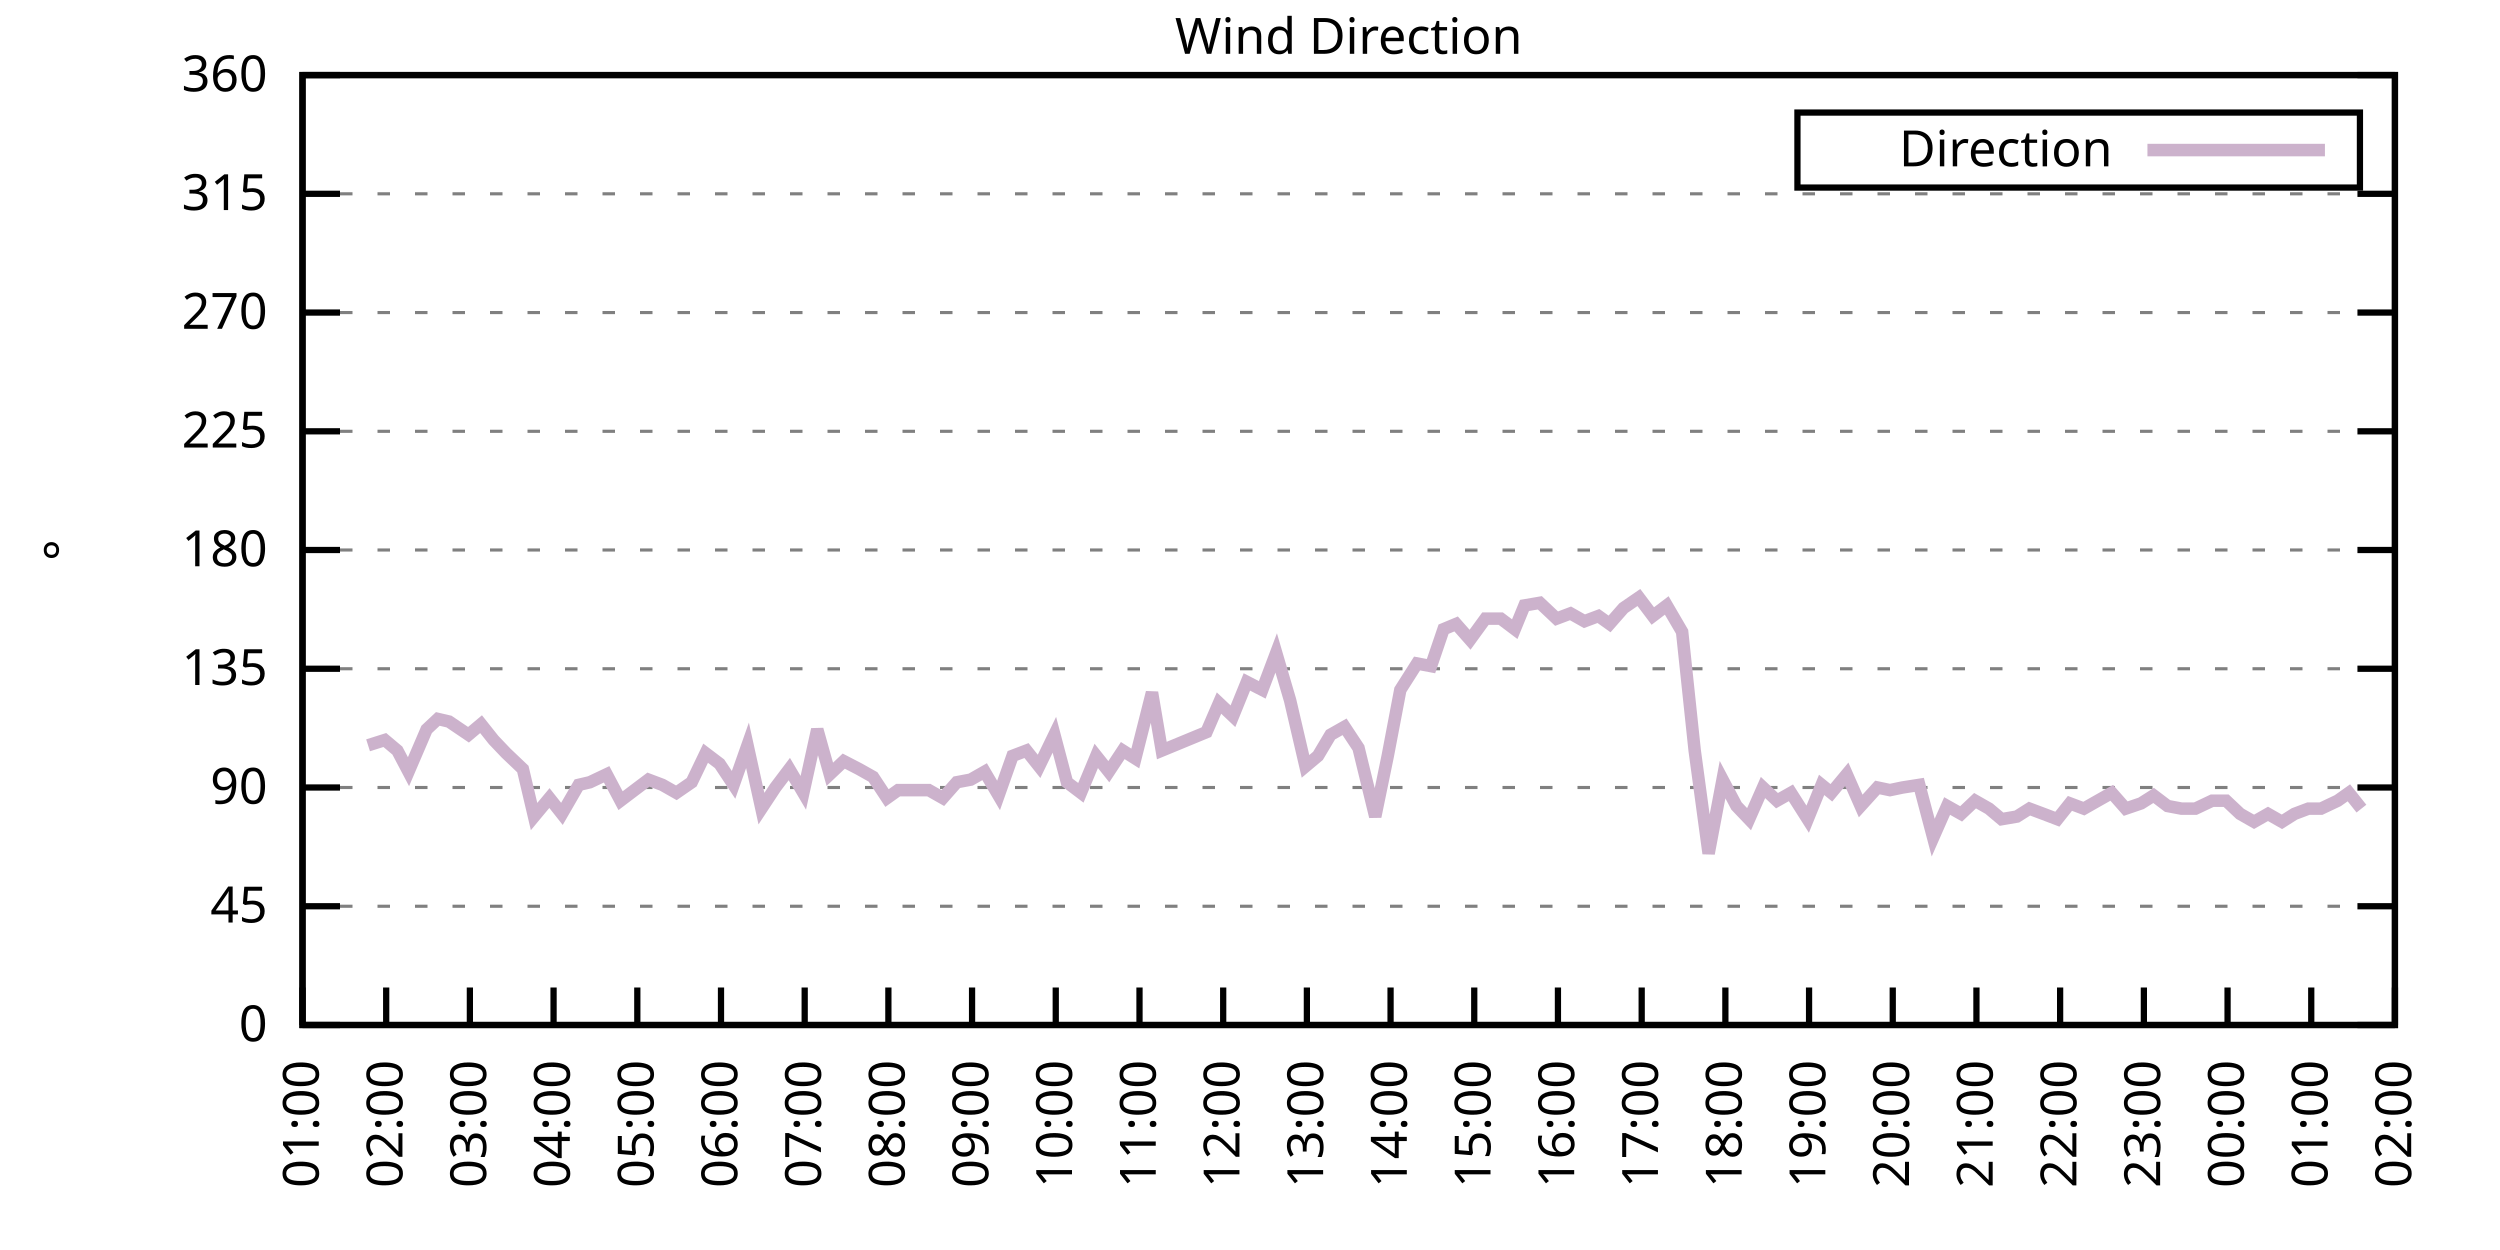
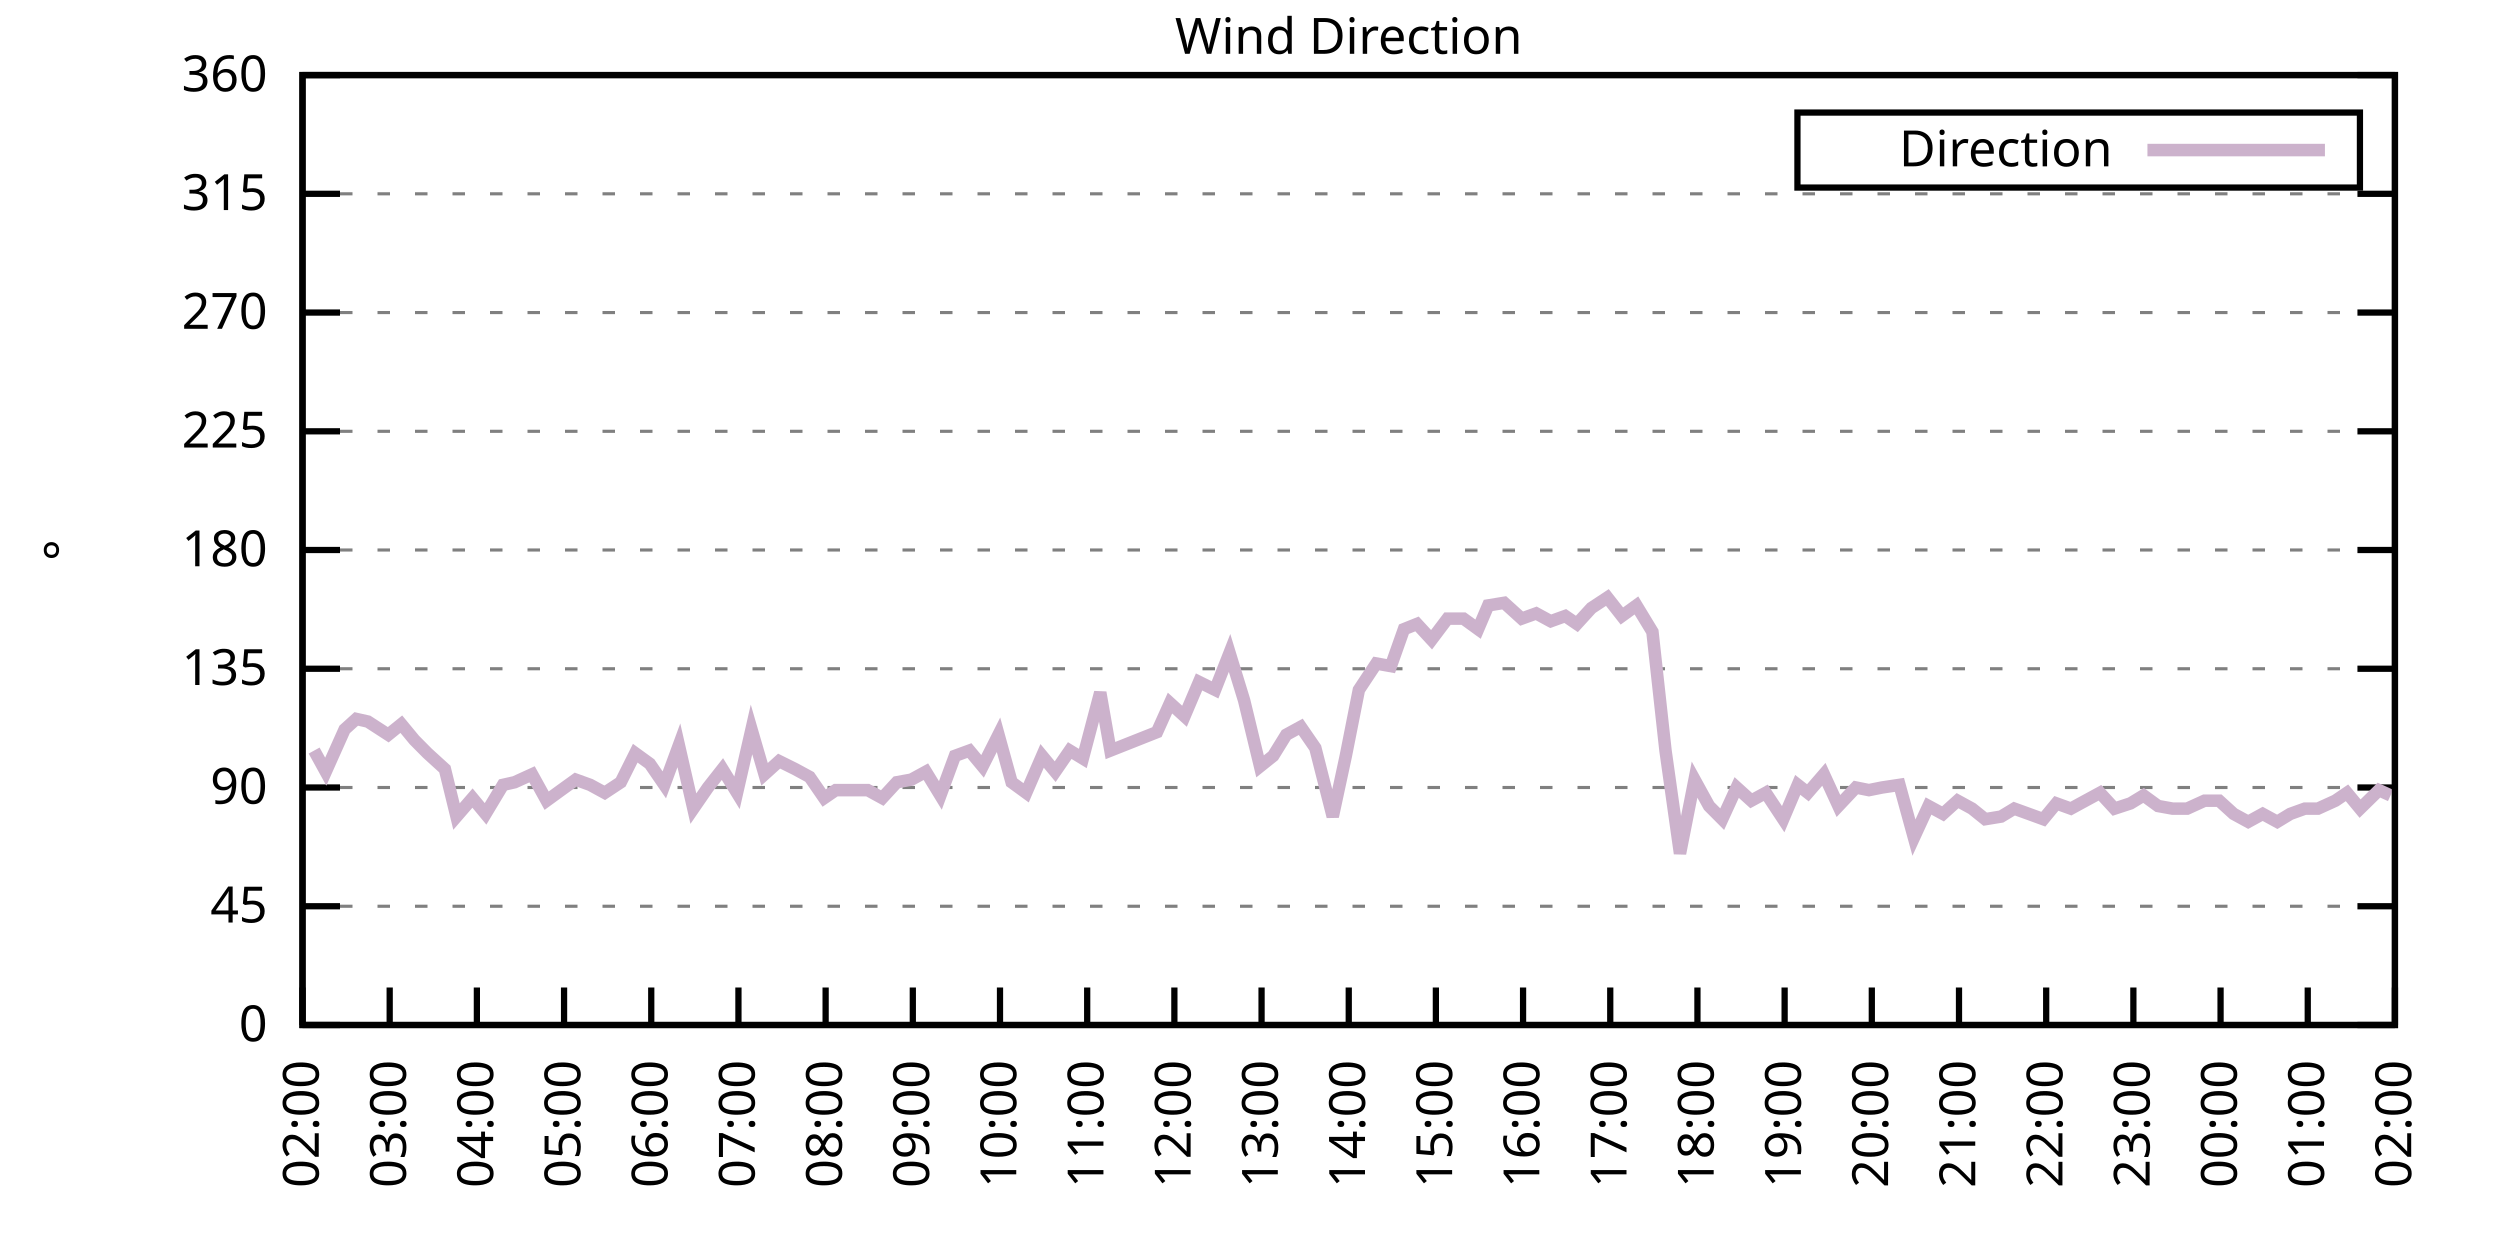
<svg xmlns="http://www.w3.org/2000/svg" xmlns:xlink="http://www.w3.org/1999/xlink" width="400" height="200" viewBox="0 0 400 200">
  <g id="gnuplot_canvas">
    <rect x="0" y="0" width="400" height="200" fill="none" />
    <defs>
      <circle id="gpDot" r="0.5" stroke-width="0.5" stroke="currentColor" />
      <path id="gpPt0" stroke-width="0.333" stroke="currentColor" d="M-1,0 h2 M0,-1 v2" />
      <path id="gpPt1" stroke-width="0.333" stroke="currentColor" d="M-1,-1 L1,1 M1,-1 L-1,1" />
      <path id="gpPt2" stroke-width="0.333" stroke="currentColor" d="M-1,0 L1,0 M0,-1 L0,1 M-1,-1 L1,1 M-1,1 L1,-1" />
      <rect id="gpPt3" stroke-width="0.333" stroke="currentColor" x="-1" y="-1" width="2" height="2" />
      <rect id="gpPt4" stroke-width="0.333" stroke="currentColor" fill="currentColor" x="-1" y="-1" width="2" height="2" />
      <circle id="gpPt5" stroke-width="0.333" stroke="currentColor" cx="0" cy="0" r="1" />
      <use xlink:href="#gpPt5" id="gpPt6" fill="currentColor" stroke="none" />
      <path id="gpPt7" stroke-width="0.333" stroke="currentColor" d="M0,-1.33 L-1.33,0.67 L1.33,0.67 z" />
      <use xlink:href="#gpPt7" id="gpPt8" fill="currentColor" stroke="none" />
      <use xlink:href="#gpPt7" id="gpPt9" stroke="currentColor" transform="rotate(180)" />
      <use xlink:href="#gpPt9" id="gpPt10" fill="currentColor" stroke="none" />
      <use xlink:href="#gpPt3" id="gpPt11" stroke="currentColor" transform="rotate(45)" />
      <use xlink:href="#gpPt11" id="gpPt12" fill="currentColor" stroke="none" />
      <path id="gpPt13" stroke-width="0.333" stroke="currentColor" d="M0,1.330 L1.265,0.411 L0.782,-1.067 L-0.782,-1.076 L-1.265,0.411 z" />
      <use xlink:href="#gpPt13" id="gpPt14" fill="currentColor" stroke="none" />
      <filter id="textbox" filterUnits="objectBoundingBox" x="0" y="0" height="1" width="1">
        <feFlood flood-color="white" flood-opacity="1" result="bgnd" />
        <feComposite in="SourceGraphic" in2="bgnd" operator="atop" />
      </filter>
      <filter id="greybox" filterUnits="objectBoundingBox" x="0" y="0" height="1" width="1">
        <feFlood flood-color="lightgrey" flood-opacity="1" result="grey" />
        <feComposite in="SourceGraphic" in2="grey" operator="atop" />
      </filter>
    </defs>
    <g fill="none" color="white" stroke="currentColor" stroke-width="1.00" stroke-linecap="butt" stroke-linejoin="miter">
</g>
    <g fill="none" color="black" stroke="currentColor" stroke-width="1.00" stroke-linecap="butt" stroke-linejoin="miter">
      <g stroke="none" shape-rendering="crispEdges">
        <polygon fill="rgb(255, 255, 255)" points="48.40,164.00 383.18,164.00 383.18,12.02 48.40,12.02 " />
      </g>
    </g>
    <g fill="none" color="black" stroke="currentColor" stroke-width="1.00" stroke-linecap="butt" stroke-linejoin="miter">
</g>
    <g fill="none" color="black" stroke="black" stroke-width="0.50" stroke-linecap="butt" stroke-linejoin="miter">
</g>
    <g fill="none" color="gray" stroke="currentColor" stroke-width="0.50" stroke-linecap="butt" stroke-linejoin="miter">
      <path stroke="gray" stroke-dasharray="2,4" class="gridline" d="M48.40,164.00 L383.19,164.00  " />
    </g>
    <g fill="none" color="gray" stroke="gray" stroke-width="1.00" stroke-linecap="butt" stroke-linejoin="miter">
</g>
    <g fill="none" color="black" stroke="currentColor" stroke-width="1.00" stroke-linecap="butt" stroke-linejoin="miter">
      <path stroke="black" d="M48.40,164.00 L54.40,164.00 M383.19,164.00 L377.19,164.00  " />
      <g transform="translate(42.80,166.60)" stroke="none" fill="black" font-family="Sans" font-size="8.00" text-anchor="end">
        <text>
          <tspan font-family="Sans"> 0</tspan>
        </text>
      </g>
    </g>
    <g fill="none" color="black" stroke="currentColor" stroke-width="1.00" stroke-linecap="butt" stroke-linejoin="miter">
</g>
    <g fill="none" color="black" stroke="black" stroke-width="0.50" stroke-linecap="butt" stroke-linejoin="miter">
</g>
    <g fill="none" color="gray" stroke="currentColor" stroke-width="0.50" stroke-linecap="butt" stroke-linejoin="miter">
      <path stroke="gray" stroke-dasharray="2,4" class="gridline" d="M48.40,145.00 L383.19,145.00  " />
    </g>
    <g fill="none" color="gray" stroke="gray" stroke-width="1.00" stroke-linecap="butt" stroke-linejoin="miter">
</g>
    <g fill="none" color="black" stroke="currentColor" stroke-width="1.00" stroke-linecap="butt" stroke-linejoin="miter">
      <path stroke="black" d="M48.40,145.00 L54.40,145.00 M383.19,145.00 L377.19,145.00  " />
      <g transform="translate(42.80,147.60)" stroke="none" fill="black" font-family="Sans" font-size="8.00" text-anchor="end">
        <text>
          <tspan font-family="Sans"> 45</tspan>
        </text>
      </g>
    </g>
    <g fill="none" color="black" stroke="currentColor" stroke-width="1.00" stroke-linecap="butt" stroke-linejoin="miter">
</g>
    <g fill="none" color="black" stroke="black" stroke-width="0.50" stroke-linecap="butt" stroke-linejoin="miter">
</g>
    <g fill="none" color="gray" stroke="currentColor" stroke-width="0.50" stroke-linecap="butt" stroke-linejoin="miter">
      <path stroke="gray" stroke-dasharray="2,4" class="gridline" d="M48.40,126.00 L383.19,126.00  " />
    </g>
    <g fill="none" color="gray" stroke="gray" stroke-width="1.00" stroke-linecap="butt" stroke-linejoin="miter">
</g>
    <g fill="none" color="black" stroke="currentColor" stroke-width="1.00" stroke-linecap="butt" stroke-linejoin="miter">
      <path stroke="black" d="M48.40,126.00 L54.40,126.00 M383.19,126.00 L377.19,126.00  " />
      <g transform="translate(42.80,128.60)" stroke="none" fill="black" font-family="Sans" font-size="8.00" text-anchor="end">
        <text>
          <tspan font-family="Sans"> 90</tspan>
        </text>
      </g>
    </g>
    <g fill="none" color="black" stroke="currentColor" stroke-width="1.00" stroke-linecap="butt" stroke-linejoin="miter">
</g>
    <g fill="none" color="black" stroke="black" stroke-width="0.50" stroke-linecap="butt" stroke-linejoin="miter">
</g>
    <g fill="none" color="gray" stroke="currentColor" stroke-width="0.50" stroke-linecap="butt" stroke-linejoin="miter">
      <path stroke="gray" stroke-dasharray="2,4" class="gridline" d="M48.40,107.00 L383.19,107.00  " />
    </g>
    <g fill="none" color="gray" stroke="gray" stroke-width="1.00" stroke-linecap="butt" stroke-linejoin="miter">
</g>
    <g fill="none" color="black" stroke="currentColor" stroke-width="1.00" stroke-linecap="butt" stroke-linejoin="miter">
      <path stroke="black" d="M48.40,107.00 L54.40,107.00 M383.19,107.00 L377.19,107.00  " />
      <g transform="translate(42.80,109.60)" stroke="none" fill="black" font-family="Sans" font-size="8.00" text-anchor="end">
        <text>
          <tspan font-family="Sans"> 135</tspan>
        </text>
      </g>
    </g>
    <g fill="none" color="black" stroke="currentColor" stroke-width="1.00" stroke-linecap="butt" stroke-linejoin="miter">
</g>
    <g fill="none" color="black" stroke="black" stroke-width="0.50" stroke-linecap="butt" stroke-linejoin="miter">
</g>
    <g fill="none" color="gray" stroke="currentColor" stroke-width="0.50" stroke-linecap="butt" stroke-linejoin="miter">
      <path stroke="gray" stroke-dasharray="2,4" class="gridline" d="M48.40,88.00 L383.19,88.00  " />
    </g>
    <g fill="none" color="gray" stroke="gray" stroke-width="1.00" stroke-linecap="butt" stroke-linejoin="miter">
</g>
    <g fill="none" color="black" stroke="currentColor" stroke-width="1.00" stroke-linecap="butt" stroke-linejoin="miter">
      <path stroke="black" d="M48.40,88.00 L54.40,88.00 M383.19,88.00 L377.19,88.00  " />
      <g transform="translate(42.80,90.60)" stroke="none" fill="black" font-family="Sans" font-size="8.00" text-anchor="end">
        <text>
          <tspan font-family="Sans"> 180</tspan>
        </text>
      </g>
    </g>
    <g fill="none" color="black" stroke="currentColor" stroke-width="1.00" stroke-linecap="butt" stroke-linejoin="miter">
</g>
    <g fill="none" color="black" stroke="black" stroke-width="0.50" stroke-linecap="butt" stroke-linejoin="miter">
</g>
    <g fill="none" color="gray" stroke="currentColor" stroke-width="0.50" stroke-linecap="butt" stroke-linejoin="miter">
      <path stroke="gray" stroke-dasharray="2,4" class="gridline" d="M48.40,69.01 L383.19,69.01  " />
    </g>
    <g fill="none" color="gray" stroke="gray" stroke-width="1.00" stroke-linecap="butt" stroke-linejoin="miter">
</g>
    <g fill="none" color="black" stroke="currentColor" stroke-width="1.00" stroke-linecap="butt" stroke-linejoin="miter">
      <path stroke="black" d="M48.40,69.01 L54.40,69.01 M383.19,69.01 L377.19,69.01  " />
      <g transform="translate(42.80,71.61)" stroke="none" fill="black" font-family="Sans" font-size="8.00" text-anchor="end">
        <text>
          <tspan font-family="Sans"> 225</tspan>
        </text>
      </g>
    </g>
    <g fill="none" color="black" stroke="currentColor" stroke-width="1.00" stroke-linecap="butt" stroke-linejoin="miter">
</g>
    <g fill="none" color="black" stroke="black" stroke-width="0.50" stroke-linecap="butt" stroke-linejoin="miter">
</g>
    <g fill="none" color="gray" stroke="currentColor" stroke-width="0.50" stroke-linecap="butt" stroke-linejoin="miter">
      <path stroke="gray" stroke-dasharray="2,4" class="gridline" d="M48.40,50.01 L383.19,50.01  " />
    </g>
    <g fill="none" color="gray" stroke="gray" stroke-width="1.00" stroke-linecap="butt" stroke-linejoin="miter">
</g>
    <g fill="none" color="black" stroke="currentColor" stroke-width="1.00" stroke-linecap="butt" stroke-linejoin="miter">
      <path stroke="black" d="M48.40,50.01 L54.40,50.01 M383.19,50.01 L377.19,50.01  " />
      <g transform="translate(42.80,52.61)" stroke="none" fill="black" font-family="Sans" font-size="8.00" text-anchor="end">
        <text>
          <tspan font-family="Sans"> 270</tspan>
        </text>
      </g>
    </g>
    <g fill="none" color="black" stroke="currentColor" stroke-width="1.00" stroke-linecap="butt" stroke-linejoin="miter">
</g>
    <g fill="none" color="black" stroke="black" stroke-width="0.50" stroke-linecap="butt" stroke-linejoin="miter">
</g>
    <g fill="none" color="gray" stroke="currentColor" stroke-width="0.50" stroke-linecap="butt" stroke-linejoin="miter">
      <path stroke="gray" stroke-dasharray="2,4" class="gridline" d="M48.40,31.01 L383.19,31.01  " />
    </g>
    <g fill="none" color="gray" stroke="gray" stroke-width="1.00" stroke-linecap="butt" stroke-linejoin="miter">
</g>
    <g fill="none" color="black" stroke="currentColor" stroke-width="1.00" stroke-linecap="butt" stroke-linejoin="miter">
      <path stroke="black" d="M48.40,31.01 L54.40,31.01 M383.19,31.01 L377.19,31.01  " />
      <g transform="translate(42.80,33.61)" stroke="none" fill="black" font-family="Sans" font-size="8.00" text-anchor="end">
        <text>
          <tspan font-family="Sans"> 315</tspan>
        </text>
      </g>
    </g>
    <g fill="none" color="black" stroke="currentColor" stroke-width="1.00" stroke-linecap="butt" stroke-linejoin="miter">
</g>
    <g fill="none" color="black" stroke="black" stroke-width="0.50" stroke-linecap="butt" stroke-linejoin="miter">
</g>
    <g fill="none" color="gray" stroke="currentColor" stroke-width="0.50" stroke-linecap="butt" stroke-linejoin="miter">
      <path stroke="gray" stroke-dasharray="2,4" class="gridline" d="M48.40,12.01 L383.19,12.01  " />
    </g>
    <g fill="none" color="gray" stroke="gray" stroke-width="1.00" stroke-linecap="butt" stroke-linejoin="miter">
</g>
    <g fill="none" color="black" stroke="currentColor" stroke-width="1.00" stroke-linecap="butt" stroke-linejoin="miter">
      <path stroke="black" d="M48.40,12.01 L54.40,12.01 M383.19,12.01 L377.19,12.01  " />
      <g transform="translate(42.80,14.61)" stroke="none" fill="black" font-family="Sans" font-size="8.00" text-anchor="end">
        <text>
          <tspan font-family="Sans"> 360</tspan>
        </text>
      </g>
    </g>
    <g fill="none" color="black" stroke="currentColor" stroke-width="1.00" stroke-linecap="butt" stroke-linejoin="miter">
      <path stroke="black" d="M48.40,164.00 L48.40,158.00  " />
      <g transform="translate(51.00,169.60) rotate(270.00)" stroke="none" fill="black" font-family="Sans" font-size="8.00" text-anchor="end">
        <text>
-           <tspan font-family="Sans">01:00</tspan>
-         </text>
-       </g>
-     </g>
-     <g fill="none" color="black" stroke="currentColor" stroke-width="1.00" stroke-linecap="butt" stroke-linejoin="miter">
-       <path stroke="black" d="M61.79,164.00 L61.79,158.00  " />
-       <g transform="translate(64.39,169.60) rotate(270.00)" stroke="none" fill="black" font-family="Sans" font-size="8.00" text-anchor="end">
-         <text>
          <tspan font-family="Sans">02:00</tspan>
        </text>
      </g>
    </g>
    <g fill="none" color="black" stroke="currentColor" stroke-width="1.00" stroke-linecap="butt" stroke-linejoin="miter">
-       <path stroke="black" d="M75.18,164.00 L75.18,158.00  " />
-       <g transform="translate(77.78,169.60) rotate(270.00)" stroke="none" fill="black" font-family="Sans" font-size="8.00" text-anchor="end">
+       <path stroke="black" d="M62.35,164.00 L62.35,158.00  " />
+       <g transform="translate(64.95,169.60) rotate(270.00)" stroke="none" fill="black" font-family="Sans" font-size="8.00" text-anchor="end">
        <text>
          <tspan font-family="Sans">03:00</tspan>
        </text>
      </g>
    </g>
    <g fill="none" color="black" stroke="currentColor" stroke-width="1.00" stroke-linecap="butt" stroke-linejoin="miter">
-       <path stroke="black" d="M88.57,164.00 L88.57,158.00  " />
-       <g transform="translate(91.17,169.60) rotate(270.00)" stroke="none" fill="black" font-family="Sans" font-size="8.00" text-anchor="end">
+       <path stroke="black" d="M76.30,164.00 L76.30,158.00  " />
+       <g transform="translate(78.90,169.60) rotate(270.00)" stroke="none" fill="black" font-family="Sans" font-size="8.00" text-anchor="end">
        <text>
          <tspan font-family="Sans">04:00</tspan>
        </text>
      </g>
    </g>
    <g fill="none" color="black" stroke="currentColor" stroke-width="1.00" stroke-linecap="butt" stroke-linejoin="miter">
-       <path stroke="black" d="M101.97,164.00 L101.97,158.00  " />
-       <g transform="translate(104.57,169.60) rotate(270.00)" stroke="none" fill="black" font-family="Sans" font-size="8.00" text-anchor="end">
+       <path stroke="black" d="M90.25,164.00 L90.25,158.00  " />
+       <g transform="translate(92.85,169.60) rotate(270.00)" stroke="none" fill="black" font-family="Sans" font-size="8.00" text-anchor="end">
        <text>
          <tspan font-family="Sans">05:00</tspan>
        </text>
      </g>
    </g>
    <g fill="none" color="black" stroke="currentColor" stroke-width="1.00" stroke-linecap="butt" stroke-linejoin="miter">
-       <path stroke="black" d="M115.36,164.00 L115.36,158.00  " />
-       <g transform="translate(117.96,169.60) rotate(270.00)" stroke="none" fill="black" font-family="Sans" font-size="8.00" text-anchor="end">
+       <path stroke="black" d="M104.20,164.00 L104.20,158.00  " />
+       <g transform="translate(106.80,169.60) rotate(270.00)" stroke="none" fill="black" font-family="Sans" font-size="8.00" text-anchor="end">
        <text>
          <tspan font-family="Sans">06:00</tspan>
        </text>
      </g>
    </g>
    <g fill="none" color="black" stroke="currentColor" stroke-width="1.00" stroke-linecap="butt" stroke-linejoin="miter">
-       <path stroke="black" d="M128.75,164.00 L128.75,158.00  " />
-       <g transform="translate(131.35,169.60) rotate(270.00)" stroke="none" fill="black" font-family="Sans" font-size="8.00" text-anchor="end">
+       <path stroke="black" d="M118.15,164.00 L118.15,158.00  " />
+       <g transform="translate(120.75,169.60) rotate(270.00)" stroke="none" fill="black" font-family="Sans" font-size="8.00" text-anchor="end">
        <text>
          <tspan font-family="Sans">07:00</tspan>
        </text>
      </g>
    </g>
    <g fill="none" color="black" stroke="currentColor" stroke-width="1.00" stroke-linecap="butt" stroke-linejoin="miter">
-       <path stroke="black" d="M142.14,164.00 L142.14,158.00  " />
-       <g transform="translate(144.74,169.60) rotate(270.00)" stroke="none" fill="black" font-family="Sans" font-size="8.00" text-anchor="end">
+       <path stroke="black" d="M132.10,164.00 L132.10,158.00  " />
+       <g transform="translate(134.70,169.60) rotate(270.00)" stroke="none" fill="black" font-family="Sans" font-size="8.00" text-anchor="end">
        <text>
          <tspan font-family="Sans">08:00</tspan>
        </text>
      </g>
    </g>
    <g fill="none" color="black" stroke="currentColor" stroke-width="1.00" stroke-linecap="butt" stroke-linejoin="miter">
-       <path stroke="black" d="M155.53,164.00 L155.53,158.00  " />
-       <g transform="translate(158.13,169.60) rotate(270.00)" stroke="none" fill="black" font-family="Sans" font-size="8.00" text-anchor="end">
+       <path stroke="black" d="M146.05,164.00 L146.05,158.00  " />
+       <g transform="translate(148.65,169.60) rotate(270.00)" stroke="none" fill="black" font-family="Sans" font-size="8.00" text-anchor="end">
        <text>
          <tspan font-family="Sans">09:00</tspan>
        </text>
      </g>
    </g>
    <g fill="none" color="black" stroke="currentColor" stroke-width="1.00" stroke-linecap="butt" stroke-linejoin="miter">
-       <path stroke="black" d="M168.92,164.00 L168.92,158.00  " />
-       <g transform="translate(171.52,169.60) rotate(270.00)" stroke="none" fill="black" font-family="Sans" font-size="8.00" text-anchor="end">
+       <path stroke="black" d="M160.00,164.00 L160.00,158.00  " />
+       <g transform="translate(162.60,169.60) rotate(270.00)" stroke="none" fill="black" font-family="Sans" font-size="8.00" text-anchor="end">
        <text>
          <tspan font-family="Sans">10:00</tspan>
        </text>
      </g>
    </g>
    <g fill="none" color="black" stroke="currentColor" stroke-width="1.00" stroke-linecap="butt" stroke-linejoin="miter">
-       <path stroke="black" d="M182.32,164.00 L182.32,158.00  " />
-       <g transform="translate(184.92,169.60) rotate(270.00)" stroke="none" fill="black" font-family="Sans" font-size="8.00" text-anchor="end">
+       <path stroke="black" d="M173.95,164.00 L173.95,158.00  " />
+       <g transform="translate(176.55,169.60) rotate(270.00)" stroke="none" fill="black" font-family="Sans" font-size="8.00" text-anchor="end">
        <text>
          <tspan font-family="Sans">11:00</tspan>
        </text>
      </g>
    </g>
    <g fill="none" color="black" stroke="currentColor" stroke-width="1.00" stroke-linecap="butt" stroke-linejoin="miter">
-       <path stroke="black" d="M195.71,164.00 L195.71,158.00  " />
-       <g transform="translate(198.31,169.60) rotate(270.00)" stroke="none" fill="black" font-family="Sans" font-size="8.00" text-anchor="end">
+       <path stroke="black" d="M187.90,164.00 L187.90,158.00  " />
+       <g transform="translate(190.50,169.60) rotate(270.00)" stroke="none" fill="black" font-family="Sans" font-size="8.00" text-anchor="end">
        <text>
          <tspan font-family="Sans">12:00</tspan>
        </text>
      </g>
    </g>
    <g fill="none" color="black" stroke="currentColor" stroke-width="1.00" stroke-linecap="butt" stroke-linejoin="miter">
-       <path stroke="black" d="M209.10,164.00 L209.10,158.00  " />
-       <g transform="translate(211.70,169.60) rotate(270.00)" stroke="none" fill="black" font-family="Sans" font-size="8.00" text-anchor="end">
+       <path stroke="black" d="M201.85,164.00 L201.85,158.00  " />
+       <g transform="translate(204.45,169.60) rotate(270.00)" stroke="none" fill="black" font-family="Sans" font-size="8.00" text-anchor="end">
        <text>
          <tspan font-family="Sans">13:00</tspan>
        </text>
      </g>
    </g>
    <g fill="none" color="black" stroke="currentColor" stroke-width="1.00" stroke-linecap="butt" stroke-linejoin="miter">
-       <path stroke="black" d="M222.49,164.00 L222.49,158.00  " />
-       <g transform="translate(225.09,169.60) rotate(270.00)" stroke="none" fill="black" font-family="Sans" font-size="8.00" text-anchor="end">
+       <path stroke="black" d="M215.80,164.00 L215.80,158.00  " />
+       <g transform="translate(218.40,169.60) rotate(270.00)" stroke="none" fill="black" font-family="Sans" font-size="8.00" text-anchor="end">
        <text>
          <tspan font-family="Sans">14:00</tspan>
        </text>
      </g>
    </g>
    <g fill="none" color="black" stroke="currentColor" stroke-width="1.00" stroke-linecap="butt" stroke-linejoin="miter">
-       <path stroke="black" d="M235.88,164.00 L235.88,158.00  " />
-       <g transform="translate(238.48,169.60) rotate(270.00)" stroke="none" fill="black" font-family="Sans" font-size="8.00" text-anchor="end">
+       <path stroke="black" d="M229.74,164.00 L229.74,158.00  " />
+       <g transform="translate(232.34,169.60) rotate(270.00)" stroke="none" fill="black" font-family="Sans" font-size="8.00" text-anchor="end">
        <text>
          <tspan font-family="Sans">15:00</tspan>
        </text>
      </g>
    </g>
    <g fill="none" color="black" stroke="currentColor" stroke-width="1.00" stroke-linecap="butt" stroke-linejoin="miter">
-       <path stroke="black" d="M249.27,164.00 L249.27,158.00  " />
-       <g transform="translate(251.87,169.60) rotate(270.00)" stroke="none" fill="black" font-family="Sans" font-size="8.00" text-anchor="end">
+       <path stroke="black" d="M243.69,164.00 L243.69,158.00  " />
+       <g transform="translate(246.29,169.60) rotate(270.00)" stroke="none" fill="black" font-family="Sans" font-size="8.00" text-anchor="end">
        <text>
          <tspan font-family="Sans">16:00</tspan>
        </text>
      </g>
    </g>
    <g fill="none" color="black" stroke="currentColor" stroke-width="1.00" stroke-linecap="butt" stroke-linejoin="miter">
-       <path stroke="black" d="M262.67,164.00 L262.67,158.00  " />
-       <g transform="translate(265.27,169.60) rotate(270.00)" stroke="none" fill="black" font-family="Sans" font-size="8.00" text-anchor="end">
+       <path stroke="black" d="M257.64,164.00 L257.64,158.00  " />
+       <g transform="translate(260.24,169.60) rotate(270.00)" stroke="none" fill="black" font-family="Sans" font-size="8.00" text-anchor="end">
        <text>
          <tspan font-family="Sans">17:00</tspan>
        </text>
      </g>
    </g>
    <g fill="none" color="black" stroke="currentColor" stroke-width="1.00" stroke-linecap="butt" stroke-linejoin="miter">
-       <path stroke="black" d="M276.06,164.00 L276.06,158.00  " />
-       <g transform="translate(278.66,169.60) rotate(270.00)" stroke="none" fill="black" font-family="Sans" font-size="8.00" text-anchor="end">
+       <path stroke="black" d="M271.59,164.00 L271.59,158.00  " />
+       <g transform="translate(274.19,169.60) rotate(270.00)" stroke="none" fill="black" font-family="Sans" font-size="8.00" text-anchor="end">
        <text>
          <tspan font-family="Sans">18:00</tspan>
        </text>
      </g>
    </g>
    <g fill="none" color="black" stroke="currentColor" stroke-width="1.00" stroke-linecap="butt" stroke-linejoin="miter">
-       <path stroke="black" d="M289.45,164.00 L289.45,158.00  " />
-       <g transform="translate(292.05,169.60) rotate(270.00)" stroke="none" fill="black" font-family="Sans" font-size="8.00" text-anchor="end">
+       <path stroke="black" d="M285.54,164.00 L285.54,158.00  " />
+       <g transform="translate(288.14,169.60) rotate(270.00)" stroke="none" fill="black" font-family="Sans" font-size="8.00" text-anchor="end">
        <text>
          <tspan font-family="Sans">19:00</tspan>
        </text>
      </g>
    </g>
    <g fill="none" color="black" stroke="currentColor" stroke-width="1.00" stroke-linecap="butt" stroke-linejoin="miter">
-       <path stroke="black" d="M302.84,164.00 L302.84,158.00  " />
-       <g transform="translate(305.44,169.60) rotate(270.00)" stroke="none" fill="black" font-family="Sans" font-size="8.00" text-anchor="end">
+       <path stroke="black" d="M299.49,164.00 L299.49,158.00  " />
+       <g transform="translate(302.09,169.60) rotate(270.00)" stroke="none" fill="black" font-family="Sans" font-size="8.00" text-anchor="end">
        <text>
          <tspan font-family="Sans">20:00</tspan>
        </text>
      </g>
    </g>
    <g fill="none" color="black" stroke="currentColor" stroke-width="1.00" stroke-linecap="butt" stroke-linejoin="miter">
-       <path stroke="black" d="M316.23,164.00 L316.23,158.00  " />
-       <g transform="translate(318.83,169.60) rotate(270.00)" stroke="none" fill="black" font-family="Sans" font-size="8.00" text-anchor="end">
+       <path stroke="black" d="M313.44,164.00 L313.44,158.00  " />
+       <g transform="translate(316.04,169.60) rotate(270.00)" stroke="none" fill="black" font-family="Sans" font-size="8.00" text-anchor="end">
        <text>
          <tspan font-family="Sans">21:00</tspan>
        </text>
      </g>
    </g>
    <g fill="none" color="black" stroke="currentColor" stroke-width="1.00" stroke-linecap="butt" stroke-linejoin="miter">
-       <path stroke="black" d="M329.62,164.00 L329.62,158.00  " />
-       <g transform="translate(332.22,169.60) rotate(270.00)" stroke="none" fill="black" font-family="Sans" font-size="8.00" text-anchor="end">
+       <path stroke="black" d="M327.39,164.00 L327.39,158.00  " />
+       <g transform="translate(329.99,169.60) rotate(270.00)" stroke="none" fill="black" font-family="Sans" font-size="8.00" text-anchor="end">
        <text>
          <tspan font-family="Sans">22:00</tspan>
        </text>
      </g>
    </g>
    <g fill="none" color="black" stroke="currentColor" stroke-width="1.00" stroke-linecap="butt" stroke-linejoin="miter">
-       <path stroke="black" d="M343.02,164.00 L343.02,158.00  " />
-       <g transform="translate(345.62,169.60) rotate(270.00)" stroke="none" fill="black" font-family="Sans" font-size="8.00" text-anchor="end">
+       <path stroke="black" d="M341.34,164.00 L341.34,158.00  " />
+       <g transform="translate(343.94,169.60) rotate(270.00)" stroke="none" fill="black" font-family="Sans" font-size="8.00" text-anchor="end">
        <text>
          <tspan font-family="Sans">23:00</tspan>
        </text>
      </g>
    </g>
    <g fill="none" color="black" stroke="currentColor" stroke-width="1.00" stroke-linecap="butt" stroke-linejoin="miter">
-       <path stroke="black" d="M356.41,164.00 L356.41,158.00  " />
-       <g transform="translate(359.01,169.60) rotate(270.00)" stroke="none" fill="black" font-family="Sans" font-size="8.00" text-anchor="end">
+       <path stroke="black" d="M355.29,164.00 L355.29,158.00  " />
+       <g transform="translate(357.89,169.60) rotate(270.00)" stroke="none" fill="black" font-family="Sans" font-size="8.00" text-anchor="end">
        <text>
          <tspan font-family="Sans">00:00</tspan>
        </text>
      </g>
    </g>
    <g fill="none" color="black" stroke="currentColor" stroke-width="1.00" stroke-linecap="butt" stroke-linejoin="miter">
-       <path stroke="black" d="M369.80,164.00 L369.80,158.00  " />
-       <g transform="translate(372.40,169.60) rotate(270.00)" stroke="none" fill="black" font-family="Sans" font-size="8.00" text-anchor="end">
+       <path stroke="black" d="M369.24,164.00 L369.24,158.00  " />
+       <g transform="translate(371.84,169.60) rotate(270.00)" stroke="none" fill="black" font-family="Sans" font-size="8.00" text-anchor="end">
        <text>
          <tspan font-family="Sans">01:00</tspan>
        </text>
      </g>
    </g>
    <g fill="none" color="black" stroke="currentColor" stroke-width="1.00" stroke-linecap="butt" stroke-linejoin="miter">
      <path stroke="black" d="M383.19,164.00 L383.19,158.00  " />
      <g transform="translate(385.79,169.60) rotate(270.00)" stroke="none" fill="black" font-family="Sans" font-size="8.00" text-anchor="end">
        <text>
          <tspan font-family="Sans">02:00</tspan>
        </text>
      </g>
    </g>
    <g fill="none" color="black" stroke="currentColor" stroke-width="1.00" stroke-linecap="butt" stroke-linejoin="miter">
</g>
    <g fill="none" color="black" stroke="currentColor" stroke-width="1.00" stroke-linecap="butt" stroke-linejoin="miter">
      <path stroke="black" d="M48.40,12.01 L48.40,164.00 L383.19,164.00 L383.19,12.01 L48.40,12.01 Z  " />
    </g>
    <g fill="none" color="black" stroke="currentColor" stroke-width="1.00" stroke-linecap="butt" stroke-linejoin="miter">
</g>
    <g fill="none" color="black" stroke="currentColor" stroke-width="1.00" stroke-linecap="butt" stroke-linejoin="miter">
      <path stroke="black" d="M287.59,30.01 L287.59,18.01 L377.59,18.01 L377.59,30.01 L287.59,30.01 Z  " />
    </g>
    <g id="Wind_direction_plot_1">
      <g fill="none" color="white" stroke="black" stroke-width="2.00" stroke-linecap="butt" stroke-linejoin="miter">
</g>
      <g fill="none" color="black" stroke="currentColor" stroke-width="2.00" stroke-linecap="butt" stroke-linejoin="miter">
        <g transform="translate(337.99,26.61)" stroke="none" fill="black" font-family="Sans" font-size="8.00" text-anchor="end">
          <text>
            <tspan font-family="Sans">Direction</tspan>
          </text>
        </g>
      </g>
      <g fill="none" color="black" stroke="currentColor" stroke-width="2.00" stroke-linecap="butt" stroke-linejoin="miter">
-         <path stroke="rgb(204, 178, 204)" d="M343.59,24.01 L371.99,24.01 M58.89,119.25 L61.57,118.40 L63.58,120.09 L65.36,123.47 L68.26,116.71 L70.05,115.03   L71.84,115.45 L74.96,117.56 L76.97,115.87 L78.98,118.40 L80.99,120.51 L83.66,123.05 L85.45,130.65 L87.91,127.69   L89.91,130.22 L92.59,125.58 L94.38,125.16 L97.06,123.89 L99.29,128.11 L101.52,126.42 L103.75,124.74 L105.98,125.58   L108.22,126.85 L110.67,125.16 L112.90,120.51 L115.13,122.20 L117.37,125.58 L119.60,119.25 L121.83,129.38 L124.06,126.00   L126.29,123.05 L128.53,126.85 L130.76,116.71 L132.77,123.89 L135.00,121.78 L137.45,123.05 L139.69,124.31 L141.92,127.69   L143.70,126.42 L148.61,126.42 L150.85,127.69 L153.08,125.16 L155.31,124.74 L157.54,123.47 L159.77,127.27 L162.01,120.94   L164.24,120.09 L166.25,122.62 L168.70,117.56 L170.71,125.16 L172.94,126.85 L175.40,120.94 L177.41,123.47 L179.64,120.09   L181.65,121.36 L184.32,110.80 L185.89,120.09 L193.03,117.14 L195.04,112.49 L197.27,114.60 L199.50,109.11 L201.96,110.38   L204.19,104.47 L206.42,112.07 L208.88,122.62 L210.88,120.94 L212.89,117.56 L215.13,116.29 L217.36,119.67 L220.04,130.65   L222.04,120.94 L224.05,110.38 L226.73,106.16 L228.96,106.58 L230.97,100.67 L232.98,99.83 L235.21,102.36 L237.67,98.98   L240.12,98.98 L242.36,100.67 L243.92,96.87 L246.37,96.45 L249.05,98.98 L251.28,98.14 L253.51,99.40 L255.75,98.56   L257.53,99.83 L259.76,97.29 L262.22,95.60 L264.45,98.56 L266.68,96.87 L269.14,101.09 L271.15,120.09 L273.38,136.56   L275.61,124.74 L277.84,128.96 L279.85,131.07 L282.08,126.00 L284.32,128.11 L286.55,126.85 L289.23,131.07 L291.46,125.58   L293.02,126.85 L295.48,123.89 L297.71,128.96 L300.39,126.00 L302.39,126.42 L304.40,126.00 L307.08,125.58 L309.31,134.02   L311.54,128.96 L313.78,130.22 L316.01,128.11 L318.24,129.38 L320.25,131.07 L322.70,130.65 L324.71,129.38 L326.95,130.22   L329.18,131.07 L331.19,128.54 L333.42,129.38 L335.65,128.11 L337.88,126.85 L340.11,129.38 L342.57,128.54 L344.58,127.27   L346.81,128.96 L349.04,129.38 L351.27,129.38 L353.95,128.11 L356.18,128.11 L358.42,130.22 L360.65,131.49 L362.88,130.22   L365.11,131.49 L367.12,130.22 L369.35,129.38 L371.36,129.38 L374.04,128.11 L375.82,126.85 L377.83,129.38  " />
+         <path stroke="rgb(204, 178, 204)" d="M343.59,24.01 L371.99,24.01 M50.26,120.09 L52.12,123.47 L55.14,116.71 L57.00,115.03 L58.86,115.45 L62.12,117.56   L64.21,115.87 L66.30,118.40 L68.39,120.51 L71.18,123.05 L73.04,130.65 L75.60,127.69 L77.69,130.22 L80.48,125.58   L82.34,125.16 L85.13,123.89 L87.46,128.11 L89.78,126.42 L92.11,124.74 L94.43,125.58 L96.76,126.85 L99.32,125.16   L101.64,120.51 L103.97,122.20 L106.29,125.58 L108.62,119.25 L110.94,129.38 L113.27,126.00 L115.59,123.05 L117.92,126.85   L120.24,116.71 L122.33,123.89 L124.66,121.78 L127.22,123.05 L129.54,124.31 L131.87,127.69 L133.72,126.42 L138.84,126.42   L141.16,127.69 L143.49,125.16 L145.81,124.74 L148.14,123.47 L150.46,127.27 L152.79,120.94 L155.11,120.09 L157.21,122.62   L159.76,117.56 L161.86,125.16 L164.18,126.85 L166.74,120.94 L168.83,123.47 L171.16,120.09 L173.25,121.36 L176.04,110.80   L177.67,120.09 L185.11,117.14 L187.20,112.49 L189.52,114.60 L191.85,109.11 L194.41,110.38 L196.73,104.47 L199.06,112.07   L201.61,122.62 L203.71,120.94 L205.80,117.56 L208.12,116.29 L210.45,119.67 L213.24,130.65 L215.33,120.94 L217.42,110.38   L220.21,106.16 L222.54,106.58 L224.63,100.67 L226.72,99.83 L229.05,102.36 L231.60,98.98 L234.16,98.98 L236.49,100.67   L238.11,96.87 L240.67,96.45 L243.46,98.98 L245.79,98.14 L248.11,99.40 L250.44,98.56 L252.30,99.83 L254.62,97.29   L257.18,95.60 L259.50,98.56 L261.83,96.87 L264.39,101.09 L266.48,120.09 L268.80,136.56 L271.13,124.74 L273.45,128.96   L275.55,131.07 L277.87,126.00 L280.20,128.11 L282.52,126.85 L285.31,131.07 L287.64,125.58 L289.26,126.85 L291.82,123.89   L294.15,128.96 L296.94,126.00 L299.03,126.42 L301.12,126.00 L303.91,125.58 L306.23,134.02 L308.56,128.96 L310.88,130.22   L313.21,128.11 L315.53,129.38 L317.63,131.07 L320.18,130.65 L322.28,129.38 L324.60,130.22 L326.93,131.07 L329.02,128.54   L331.34,129.38 L333.67,128.11 L335.99,126.85 L338.32,129.38 L340.88,128.54 L342.97,127.27 L345.29,128.96 L347.62,129.38   L349.94,129.38 L352.73,128.11 L355.06,128.11 L357.38,130.22 L359.71,131.49 L362.03,130.22 L364.36,131.49 L366.45,130.22   L368.78,129.38 L370.87,129.38 L373.66,128.11 L375.52,126.85 L377.61,129.38 L380.63,126.42 L382.49,127.27  " />
      </g>
    </g>
    <g fill="none" color="black" stroke="currentColor" stroke-width="2.00" stroke-linecap="butt" stroke-linejoin="miter">
</g>
    <g fill="none" color="black" stroke="black" stroke-width="1.00" stroke-linecap="butt" stroke-linejoin="miter">
</g>
    <g fill="none" color="black" stroke="currentColor" stroke-width="1.00" stroke-linecap="butt" stroke-linejoin="miter">
      <path stroke="black" d="M48.40,12.01 L48.40,164.00 L383.19,164.00 L383.19,12.01 L48.40,12.01 Z  " />
      <g transform="translate(12.80,88.01) rotate(270.00)" stroke="none" fill="black" font-family="Sans" font-size="8.00" text-anchor="middle">
        <text>
          <tspan font-family="Sans">°</tspan>
        </text>
      </g>
    </g>
    <g fill="none" color="black" stroke="currentColor" stroke-width="1.00" stroke-linecap="butt" stroke-linejoin="miter">
</g>
    <g fill="none" color="black" stroke="currentColor" stroke-width="1.00" stroke-linecap="butt" stroke-linejoin="miter">
      <g transform="translate(215.79,8.61)" stroke="none" fill="black" font-family="Sans" font-size="8.00" text-anchor="middle">
        <text>
          <tspan font-family="Sans">Wind Direction</tspan>
        </text>
      </g>
    </g>
    <g fill="none" color="black" stroke="currentColor" stroke-width="1.00" stroke-linecap="butt" stroke-linejoin="miter">
</g>
  </g>
</svg>
